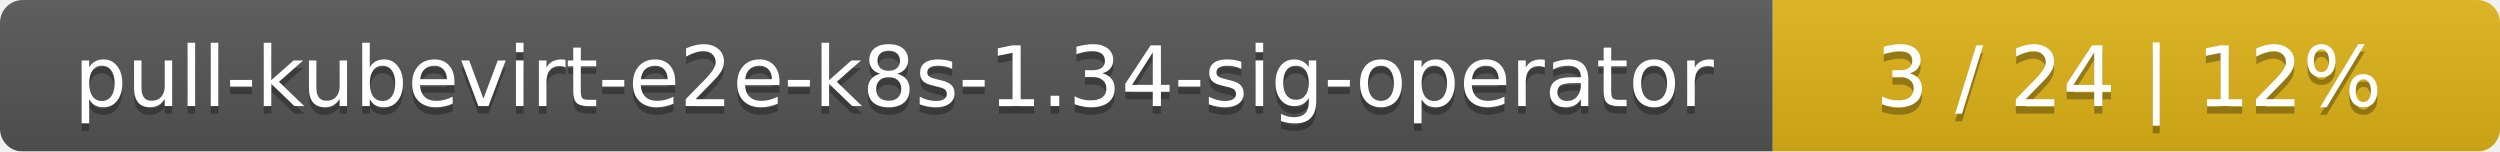
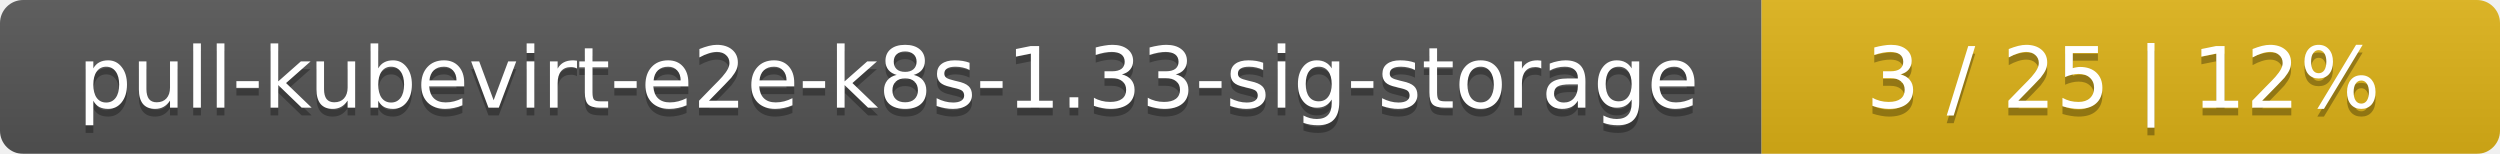
- <svg xmlns="http://www.w3.org/2000/svg" width="330" height="20">
+ <svg xmlns="http://www.w3.org/2000/svg" width="325" height="20">
  <linearGradient id="smooth" x2="0" y2="100%">
    <stop offset="0" stop-color="#bbb" stop-opacity=".1" />
    <stop offset="1" stop-opacity=".1" />
  </linearGradient>
  <mask id="round">
-     <rect width="330" height="20" rx="3" fill="#fff" />
+     <rect width="325" height="20" rx="3" fill="#fff" />
  </mask>
  <g mask="url(#round)">
-     <rect width="234" height="20" fill="#555" />
-     <rect x="234" width="96" height="20" fill="#dfb317" />
-     <rect width="330" height="20" fill="url(#smooth)" />
+     <rect width="229" height="20" fill="#555" />
+     <rect x="229" width="96" height="20" fill="#dfb317" />
+     <rect width="325" height="20" fill="url(#smooth)" />
  </g>
  <g fill="#fff" text-anchor="middle" font-family="DejaVu Sans,Verdana,Geneva,sans-serif" font-size="11">
-     <text x="118" y="15" fill="#010101" fill-opacity=".3">pull-kubevirt-e2e-k8s-1.34-sig-operator</text>
-     <text x="118" y="14">pull-kubevirt-e2e-k8s-1.34-sig-operator</text>
-     <text x="281" y="15" fill="#010101" fill-opacity=".3">3 / 24    |    12%</text>
-     <text x="281" y="14">3 / 24    |    12%</text>
+     <text x="115.5" y="15" fill="#010101" fill-opacity=".3">pull-kubevirt-e2e-k8s-1.33-sig-storage</text>
+     <text x="115.5" y="14">pull-kubevirt-e2e-k8s-1.33-sig-storage</text>
+     <text x="276" y="15" fill="#010101" fill-opacity=".3">3 / 25    |    12%</text>
+     <text x="276" y="14">3 / 25    |    12%</text>
  </g>
</svg>
